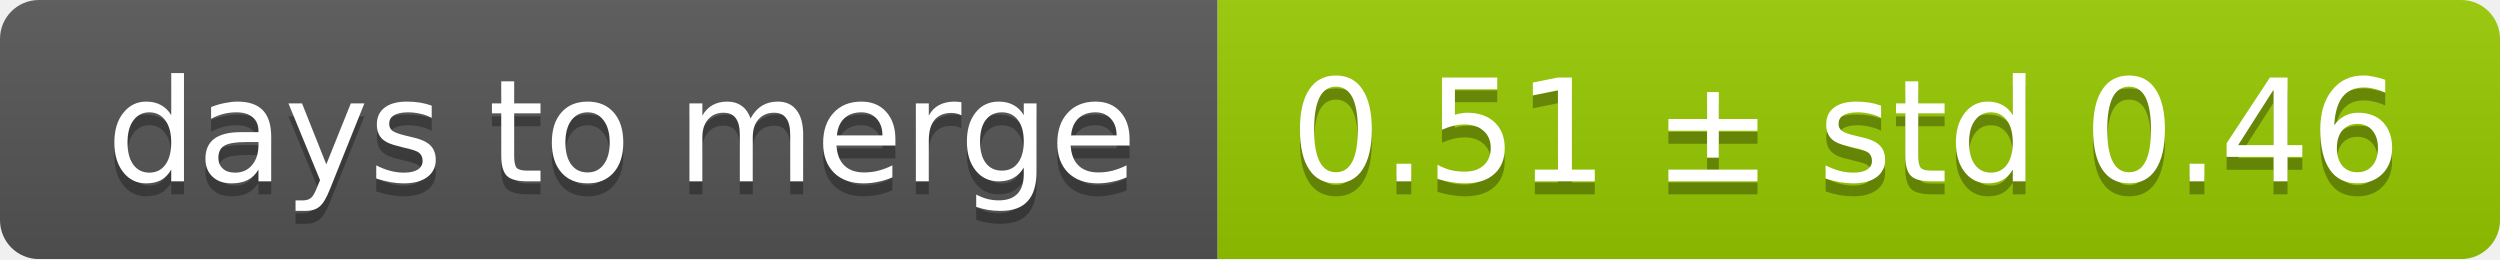
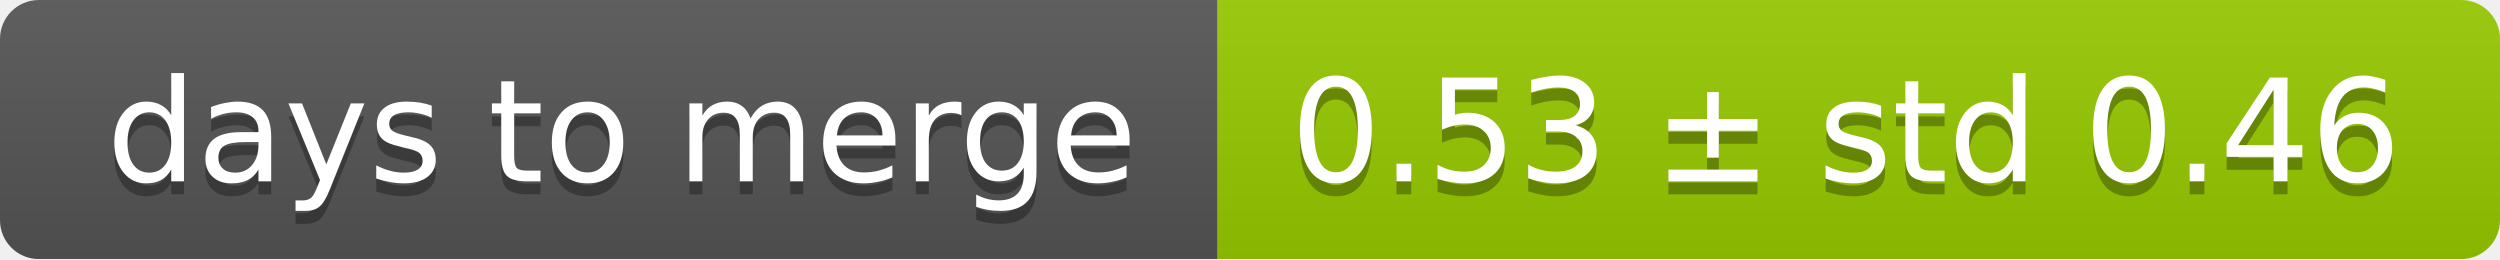
<svg xmlns="http://www.w3.org/2000/svg" width="193" height="20">
  <linearGradient id="smooth" x2="0" y2="100%">
    <stop offset="0" stop-color="#bbb" stop-opacity=".1" />
    <stop offset="1" stop-opacity=".1" />
  </linearGradient>
  <mask id="round">
    <rect width="193" height="20" rx="3" fill="#fff" />
  </mask>
  <g mask="url(#round)">
    <rect width="94" height="20" fill="#555" />
    <rect x="94" width="99" height="20" fill="#97ca00" />
    <rect width="193" height="20" fill="url(#smooth)" />
  </g>
  <g fill="#fff" text-anchor="middle" font-family="DejaVu Sans,Verdana,Geneva,sans-serif" font-size="11">
    <text x="48" y="15" fill="#010101" fill-opacity=".3">days to merge</text>
    <text x="48" y="14">days to merge</text>
-     <text x="142.5" y="15" fill="#010101" fill-opacity=".3">0.51 ± std 0.46</text>
-     <text x="142.5" y="14">0.51 ± std 0.46</text>
+     <text x="142.5" y="15" fill="#010101" fill-opacity=".3">0.53 ± std 0.46</text>
+     <text x="142.5" y="14">0.53 ± std 0.46</text>
  </g>
</svg>
